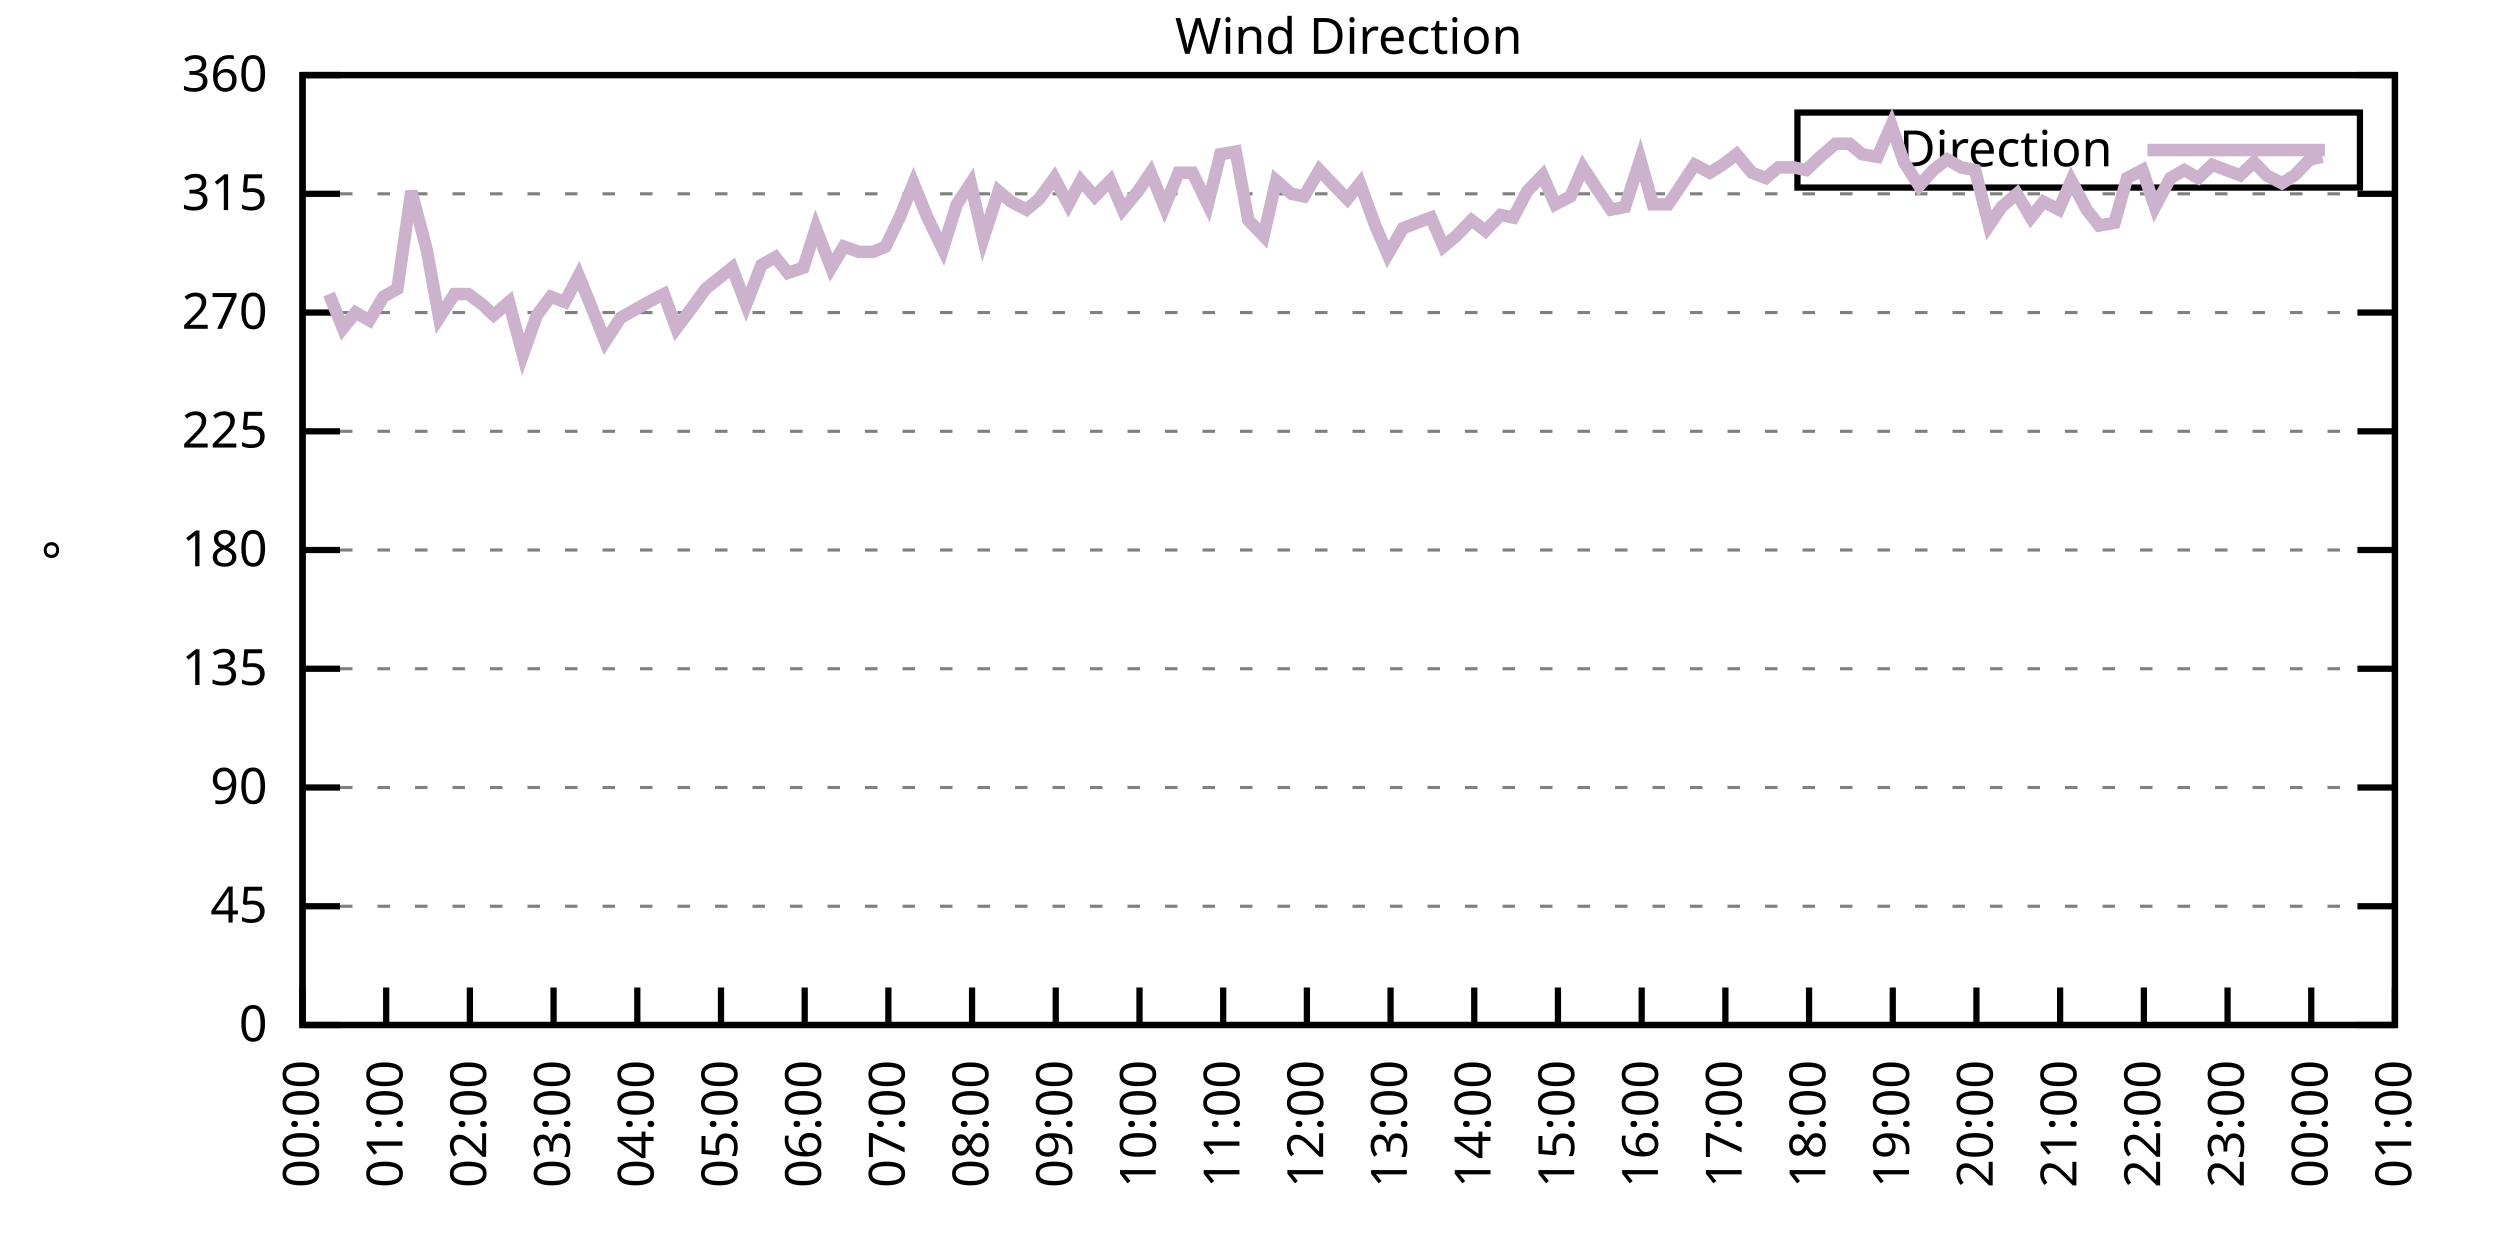
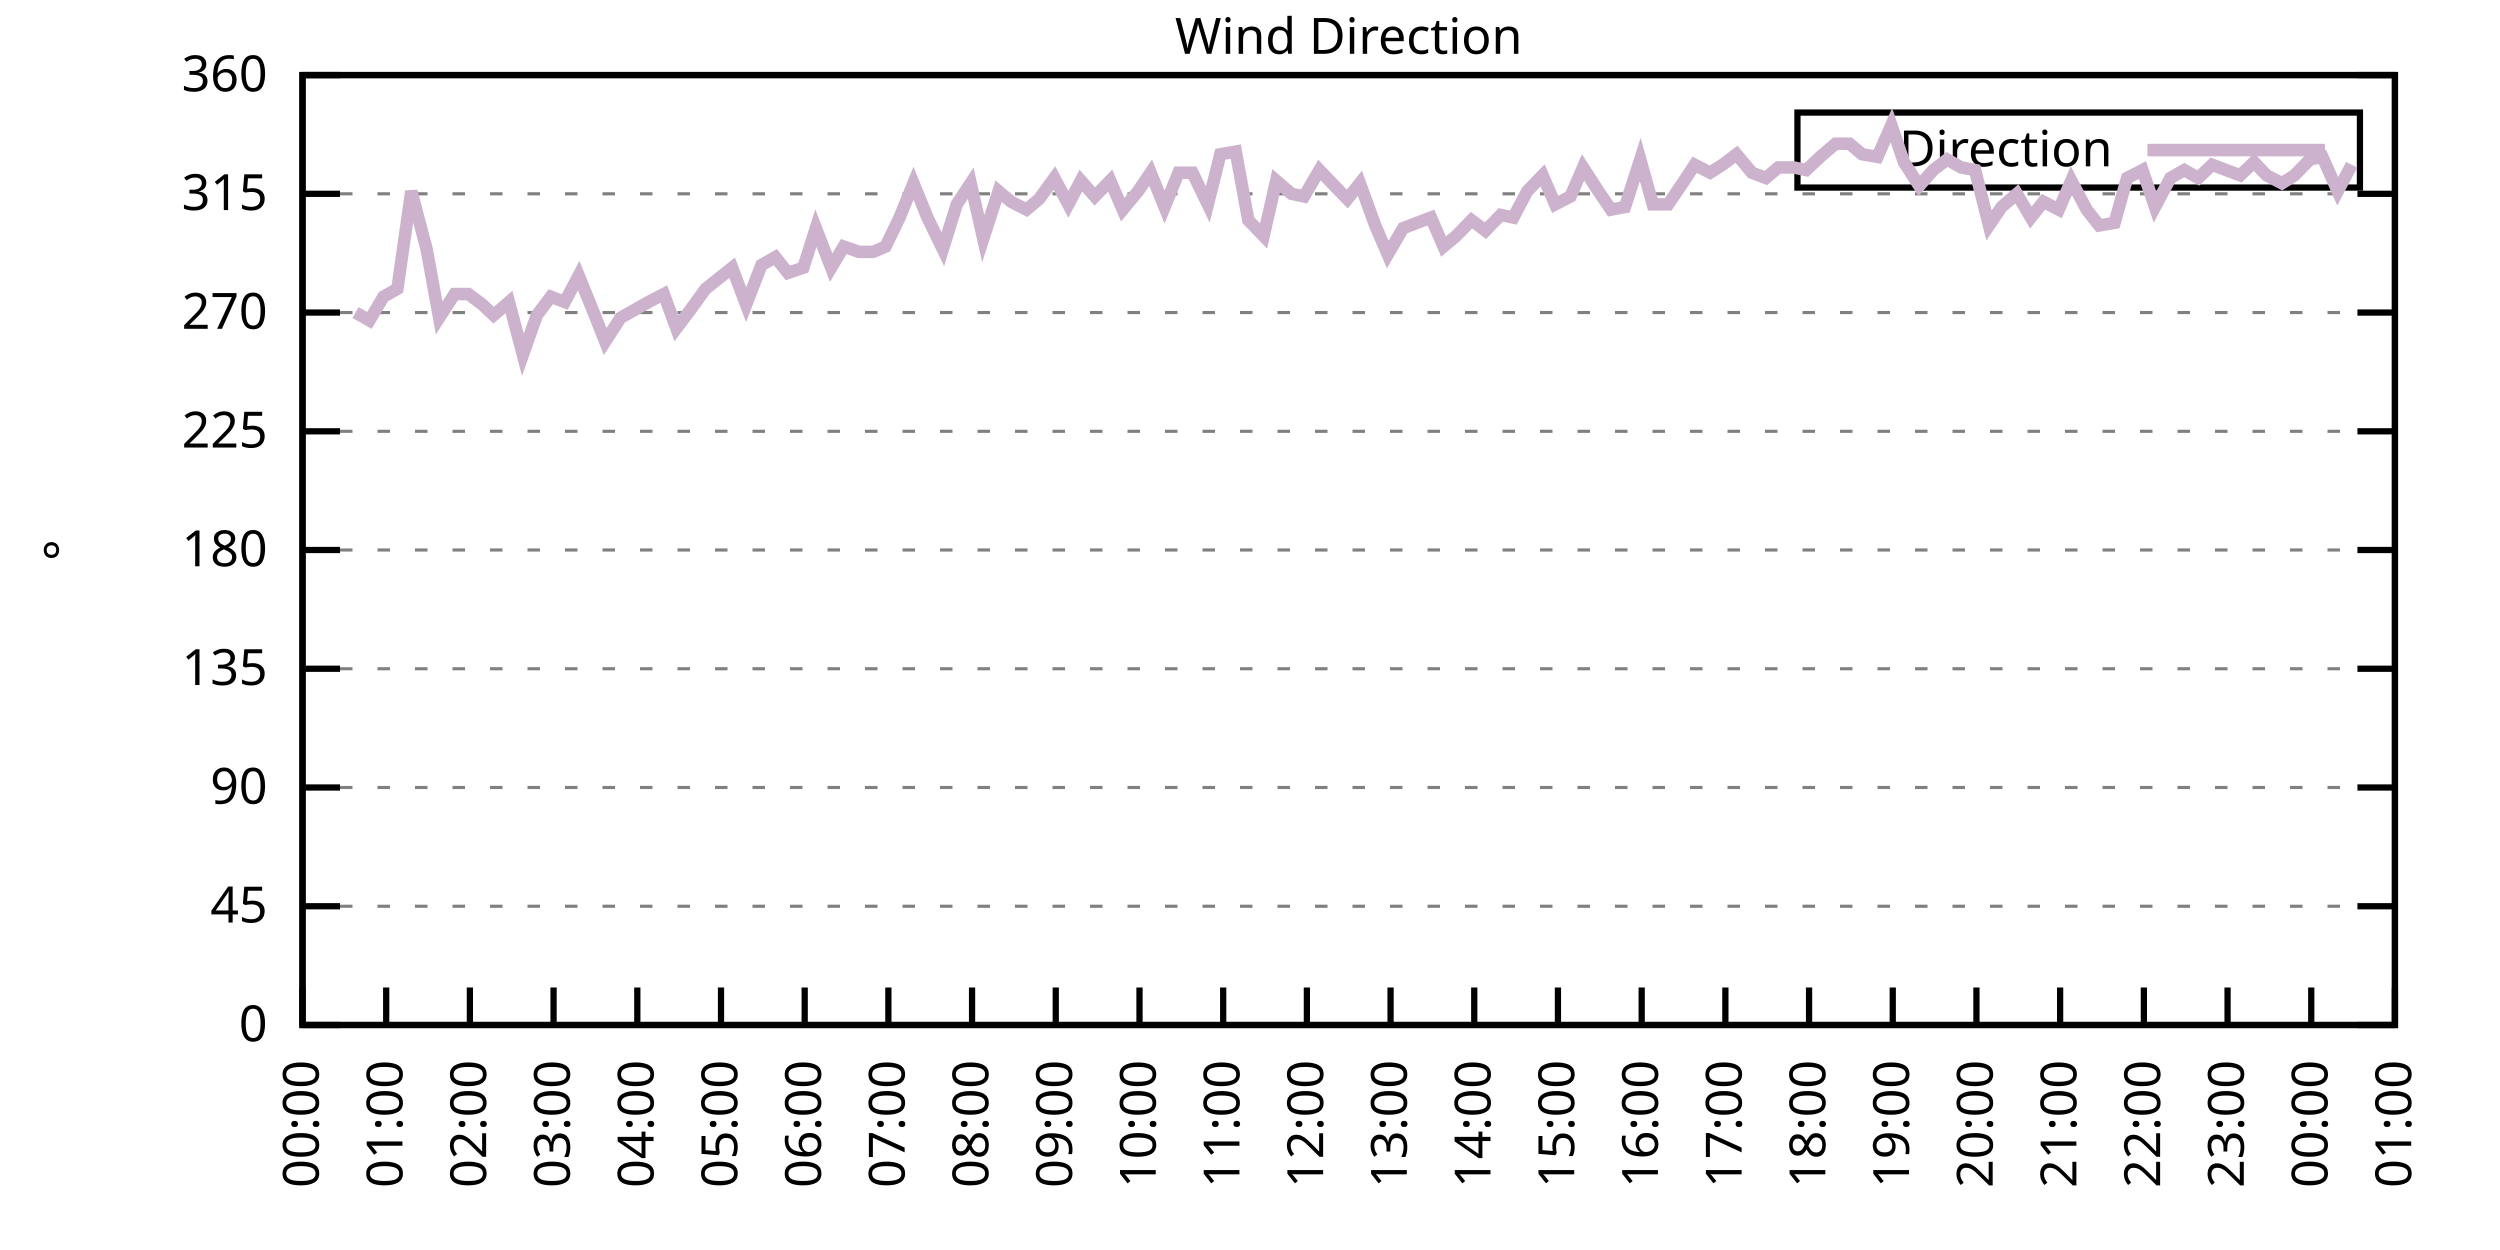
<svg xmlns="http://www.w3.org/2000/svg" xmlns:xlink="http://www.w3.org/1999/xlink" width="400" height="200" viewBox="0 0 400 200">
  <g id="gnuplot_canvas">
    <rect x="0" y="0" width="400" height="200" fill="none" />
    <defs>
      <circle id="gpDot" r="0.5" stroke-width="0.5" stroke="currentColor" />
      <path id="gpPt0" stroke-width="0.333" stroke="currentColor" d="M-1,0 h2 M0,-1 v2" />
      <path id="gpPt1" stroke-width="0.333" stroke="currentColor" d="M-1,-1 L1,1 M1,-1 L-1,1" />
      <path id="gpPt2" stroke-width="0.333" stroke="currentColor" d="M-1,0 L1,0 M0,-1 L0,1 M-1,-1 L1,1 M-1,1 L1,-1" />
      <rect id="gpPt3" stroke-width="0.333" stroke="currentColor" x="-1" y="-1" width="2" height="2" />
      <rect id="gpPt4" stroke-width="0.333" stroke="currentColor" fill="currentColor" x="-1" y="-1" width="2" height="2" />
      <circle id="gpPt5" stroke-width="0.333" stroke="currentColor" cx="0" cy="0" r="1" />
      <use xlink:href="#gpPt5" id="gpPt6" fill="currentColor" stroke="none" />
      <path id="gpPt7" stroke-width="0.333" stroke="currentColor" d="M0,-1.33 L-1.33,0.67 L1.33,0.67 z" />
      <use xlink:href="#gpPt7" id="gpPt8" fill="currentColor" stroke="none" />
      <use xlink:href="#gpPt7" id="gpPt9" stroke="currentColor" transform="rotate(180)" />
      <use xlink:href="#gpPt9" id="gpPt10" fill="currentColor" stroke="none" />
      <use xlink:href="#gpPt3" id="gpPt11" stroke="currentColor" transform="rotate(45)" />
      <use xlink:href="#gpPt11" id="gpPt12" fill="currentColor" stroke="none" />
      <path id="gpPt13" stroke-width="0.333" stroke="currentColor" d="M0,1.330 L1.265,0.411 L0.782,-1.067 L-0.782,-1.076 L-1.265,0.411 z" />
      <use xlink:href="#gpPt13" id="gpPt14" fill="currentColor" stroke="none" />
      <filter id="textbox" filterUnits="objectBoundingBox" x="0" y="0" height="1" width="1">
        <feFlood flood-color="white" flood-opacity="1" result="bgnd" />
        <feComposite in="SourceGraphic" in2="bgnd" operator="atop" />
      </filter>
      <filter id="greybox" filterUnits="objectBoundingBox" x="0" y="0" height="1" width="1">
        <feFlood flood-color="lightgrey" flood-opacity="1" result="grey" />
        <feComposite in="SourceGraphic" in2="grey" operator="atop" />
      </filter>
    </defs>
    <g fill="none" color="white" stroke="currentColor" stroke-width="1.00" stroke-linecap="butt" stroke-linejoin="miter">
</g>
    <g fill="none" color="black" stroke="currentColor" stroke-width="1.00" stroke-linecap="butt" stroke-linejoin="miter">
      <g stroke="none" shape-rendering="crispEdges">
        <polygon fill="rgb(255, 255, 255)" points="48.40,164.00 383.18,164.00 383.18,12.02 48.40,12.02 " />
      </g>
    </g>
    <g fill="none" color="black" stroke="currentColor" stroke-width="1.00" stroke-linecap="butt" stroke-linejoin="miter">
</g>
    <g fill="none" color="black" stroke="black" stroke-width="0.50" stroke-linecap="butt" stroke-linejoin="miter">
</g>
    <g fill="none" color="gray" stroke="currentColor" stroke-width="0.50" stroke-linecap="butt" stroke-linejoin="miter">
      <path stroke="gray" stroke-dasharray="2,4" class="gridline" d="M48.40,164.00 L383.19,164.00  " />
    </g>
    <g fill="none" color="gray" stroke="gray" stroke-width="1.00" stroke-linecap="butt" stroke-linejoin="miter">
</g>
    <g fill="none" color="black" stroke="currentColor" stroke-width="1.00" stroke-linecap="butt" stroke-linejoin="miter">
      <path stroke="black" d="M48.40,164.00 L54.40,164.00 M383.19,164.00 L377.19,164.00  " />
      <g transform="translate(42.80,166.60)" stroke="none" fill="black" font-family="Sans" font-size="8.00" text-anchor="end">
        <text>
          <tspan font-family="Sans"> 0</tspan>
        </text>
      </g>
    </g>
    <g fill="none" color="black" stroke="currentColor" stroke-width="1.00" stroke-linecap="butt" stroke-linejoin="miter">
</g>
    <g fill="none" color="black" stroke="black" stroke-width="0.50" stroke-linecap="butt" stroke-linejoin="miter">
</g>
    <g fill="none" color="gray" stroke="currentColor" stroke-width="0.50" stroke-linecap="butt" stroke-linejoin="miter">
      <path stroke="gray" stroke-dasharray="2,4" class="gridline" d="M48.40,145.00 L383.19,145.00  " />
    </g>
    <g fill="none" color="gray" stroke="gray" stroke-width="1.00" stroke-linecap="butt" stroke-linejoin="miter">
</g>
    <g fill="none" color="black" stroke="currentColor" stroke-width="1.00" stroke-linecap="butt" stroke-linejoin="miter">
      <path stroke="black" d="M48.40,145.00 L54.40,145.00 M383.19,145.00 L377.19,145.00  " />
      <g transform="translate(42.80,147.60)" stroke="none" fill="black" font-family="Sans" font-size="8.00" text-anchor="end">
        <text>
          <tspan font-family="Sans"> 45</tspan>
        </text>
      </g>
    </g>
    <g fill="none" color="black" stroke="currentColor" stroke-width="1.00" stroke-linecap="butt" stroke-linejoin="miter">
</g>
    <g fill="none" color="black" stroke="black" stroke-width="0.50" stroke-linecap="butt" stroke-linejoin="miter">
</g>
    <g fill="none" color="gray" stroke="currentColor" stroke-width="0.50" stroke-linecap="butt" stroke-linejoin="miter">
      <path stroke="gray" stroke-dasharray="2,4" class="gridline" d="M48.40,126.00 L383.19,126.00  " />
    </g>
    <g fill="none" color="gray" stroke="gray" stroke-width="1.00" stroke-linecap="butt" stroke-linejoin="miter">
</g>
    <g fill="none" color="black" stroke="currentColor" stroke-width="1.00" stroke-linecap="butt" stroke-linejoin="miter">
      <path stroke="black" d="M48.40,126.00 L54.40,126.00 M383.19,126.00 L377.19,126.00  " />
      <g transform="translate(42.80,128.60)" stroke="none" fill="black" font-family="Sans" font-size="8.00" text-anchor="end">
        <text>
          <tspan font-family="Sans"> 90</tspan>
        </text>
      </g>
    </g>
    <g fill="none" color="black" stroke="currentColor" stroke-width="1.00" stroke-linecap="butt" stroke-linejoin="miter">
</g>
    <g fill="none" color="black" stroke="black" stroke-width="0.50" stroke-linecap="butt" stroke-linejoin="miter">
</g>
    <g fill="none" color="gray" stroke="currentColor" stroke-width="0.50" stroke-linecap="butt" stroke-linejoin="miter">
      <path stroke="gray" stroke-dasharray="2,4" class="gridline" d="M48.40,107.00 L383.19,107.00  " />
    </g>
    <g fill="none" color="gray" stroke="gray" stroke-width="1.00" stroke-linecap="butt" stroke-linejoin="miter">
</g>
    <g fill="none" color="black" stroke="currentColor" stroke-width="1.00" stroke-linecap="butt" stroke-linejoin="miter">
      <path stroke="black" d="M48.40,107.00 L54.40,107.00 M383.19,107.00 L377.19,107.00  " />
      <g transform="translate(42.80,109.60)" stroke="none" fill="black" font-family="Sans" font-size="8.00" text-anchor="end">
        <text>
          <tspan font-family="Sans"> 135</tspan>
        </text>
      </g>
    </g>
    <g fill="none" color="black" stroke="currentColor" stroke-width="1.00" stroke-linecap="butt" stroke-linejoin="miter">
</g>
    <g fill="none" color="black" stroke="black" stroke-width="0.50" stroke-linecap="butt" stroke-linejoin="miter">
</g>
    <g fill="none" color="gray" stroke="currentColor" stroke-width="0.50" stroke-linecap="butt" stroke-linejoin="miter">
      <path stroke="gray" stroke-dasharray="2,4" class="gridline" d="M48.40,88.00 L383.19,88.00  " />
    </g>
    <g fill="none" color="gray" stroke="gray" stroke-width="1.00" stroke-linecap="butt" stroke-linejoin="miter">
</g>
    <g fill="none" color="black" stroke="currentColor" stroke-width="1.00" stroke-linecap="butt" stroke-linejoin="miter">
      <path stroke="black" d="M48.40,88.00 L54.40,88.00 M383.19,88.00 L377.19,88.00  " />
      <g transform="translate(42.80,90.60)" stroke="none" fill="black" font-family="Sans" font-size="8.00" text-anchor="end">
        <text>
          <tspan font-family="Sans"> 180</tspan>
        </text>
      </g>
    </g>
    <g fill="none" color="black" stroke="currentColor" stroke-width="1.00" stroke-linecap="butt" stroke-linejoin="miter">
</g>
    <g fill="none" color="black" stroke="black" stroke-width="0.50" stroke-linecap="butt" stroke-linejoin="miter">
</g>
    <g fill="none" color="gray" stroke="currentColor" stroke-width="0.50" stroke-linecap="butt" stroke-linejoin="miter">
      <path stroke="gray" stroke-dasharray="2,4" class="gridline" d="M48.40,69.01 L383.19,69.01  " />
    </g>
    <g fill="none" color="gray" stroke="gray" stroke-width="1.00" stroke-linecap="butt" stroke-linejoin="miter">
</g>
    <g fill="none" color="black" stroke="currentColor" stroke-width="1.00" stroke-linecap="butt" stroke-linejoin="miter">
      <path stroke="black" d="M48.40,69.01 L54.40,69.01 M383.19,69.01 L377.19,69.01  " />
      <g transform="translate(42.80,71.61)" stroke="none" fill="black" font-family="Sans" font-size="8.00" text-anchor="end">
        <text>
          <tspan font-family="Sans"> 225</tspan>
        </text>
      </g>
    </g>
    <g fill="none" color="black" stroke="currentColor" stroke-width="1.00" stroke-linecap="butt" stroke-linejoin="miter">
</g>
    <g fill="none" color="black" stroke="black" stroke-width="0.50" stroke-linecap="butt" stroke-linejoin="miter">
</g>
    <g fill="none" color="gray" stroke="currentColor" stroke-width="0.50" stroke-linecap="butt" stroke-linejoin="miter">
      <path stroke="gray" stroke-dasharray="2,4" class="gridline" d="M48.40,50.01 L383.19,50.01  " />
    </g>
    <g fill="none" color="gray" stroke="gray" stroke-width="1.00" stroke-linecap="butt" stroke-linejoin="miter">
</g>
    <g fill="none" color="black" stroke="currentColor" stroke-width="1.00" stroke-linecap="butt" stroke-linejoin="miter">
      <path stroke="black" d="M48.40,50.01 L54.40,50.01 M383.19,50.01 L377.19,50.01  " />
      <g transform="translate(42.80,52.61)" stroke="none" fill="black" font-family="Sans" font-size="8.00" text-anchor="end">
        <text>
          <tspan font-family="Sans"> 270</tspan>
        </text>
      </g>
    </g>
    <g fill="none" color="black" stroke="currentColor" stroke-width="1.00" stroke-linecap="butt" stroke-linejoin="miter">
</g>
    <g fill="none" color="black" stroke="black" stroke-width="0.50" stroke-linecap="butt" stroke-linejoin="miter">
</g>
    <g fill="none" color="gray" stroke="currentColor" stroke-width="0.50" stroke-linecap="butt" stroke-linejoin="miter">
      <path stroke="gray" stroke-dasharray="2,4" class="gridline" d="M48.40,31.01 L383.19,31.01  " />
    </g>
    <g fill="none" color="gray" stroke="gray" stroke-width="1.00" stroke-linecap="butt" stroke-linejoin="miter">
</g>
    <g fill="none" color="black" stroke="currentColor" stroke-width="1.00" stroke-linecap="butt" stroke-linejoin="miter">
      <path stroke="black" d="M48.40,31.01 L54.40,31.01 M383.19,31.01 L377.19,31.01  " />
      <g transform="translate(42.80,33.61)" stroke="none" fill="black" font-family="Sans" font-size="8.00" text-anchor="end">
        <text>
          <tspan font-family="Sans"> 315</tspan>
        </text>
      </g>
    </g>
    <g fill="none" color="black" stroke="currentColor" stroke-width="1.00" stroke-linecap="butt" stroke-linejoin="miter">
</g>
    <g fill="none" color="black" stroke="black" stroke-width="0.50" stroke-linecap="butt" stroke-linejoin="miter">
</g>
    <g fill="none" color="gray" stroke="currentColor" stroke-width="0.50" stroke-linecap="butt" stroke-linejoin="miter">
      <path stroke="gray" stroke-dasharray="2,4" class="gridline" d="M48.40,12.01 L383.19,12.01  " />
    </g>
    <g fill="none" color="gray" stroke="gray" stroke-width="1.00" stroke-linecap="butt" stroke-linejoin="miter">
</g>
    <g fill="none" color="black" stroke="currentColor" stroke-width="1.00" stroke-linecap="butt" stroke-linejoin="miter">
      <path stroke="black" d="M48.40,12.01 L54.40,12.01 M383.19,12.01 L377.19,12.01  " />
      <g transform="translate(42.80,14.61)" stroke="none" fill="black" font-family="Sans" font-size="8.00" text-anchor="end">
        <text>
          <tspan font-family="Sans"> 360</tspan>
        </text>
      </g>
    </g>
    <g fill="none" color="black" stroke="currentColor" stroke-width="1.00" stroke-linecap="butt" stroke-linejoin="miter">
      <path stroke="black" d="M48.40,164.00 L48.40,158.00  " />
      <g transform="translate(51.00,169.60) rotate(270.00)" stroke="none" fill="black" font-family="Sans" font-size="8.00" text-anchor="end">
        <text>
          <tspan font-family="Sans">00:00</tspan>
        </text>
      </g>
    </g>
    <g fill="none" color="black" stroke="currentColor" stroke-width="1.00" stroke-linecap="butt" stroke-linejoin="miter">
      <path stroke="black" d="M61.79,164.00 L61.79,158.00  " />
      <g transform="translate(64.39,169.60) rotate(270.00)" stroke="none" fill="black" font-family="Sans" font-size="8.00" text-anchor="end">
        <text>
          <tspan font-family="Sans">01:00</tspan>
        </text>
      </g>
    </g>
    <g fill="none" color="black" stroke="currentColor" stroke-width="1.00" stroke-linecap="butt" stroke-linejoin="miter">
      <path stroke="black" d="M75.18,164.00 L75.18,158.00  " />
      <g transform="translate(77.78,169.60) rotate(270.00)" stroke="none" fill="black" font-family="Sans" font-size="8.00" text-anchor="end">
        <text>
          <tspan font-family="Sans">02:00</tspan>
        </text>
      </g>
    </g>
    <g fill="none" color="black" stroke="currentColor" stroke-width="1.00" stroke-linecap="butt" stroke-linejoin="miter">
      <path stroke="black" d="M88.57,164.00 L88.57,158.00  " />
      <g transform="translate(91.17,169.60) rotate(270.00)" stroke="none" fill="black" font-family="Sans" font-size="8.00" text-anchor="end">
        <text>
          <tspan font-family="Sans">03:00</tspan>
        </text>
      </g>
    </g>
    <g fill="none" color="black" stroke="currentColor" stroke-width="1.00" stroke-linecap="butt" stroke-linejoin="miter">
      <path stroke="black" d="M101.97,164.00 L101.97,158.00  " />
      <g transform="translate(104.57,169.60) rotate(270.00)" stroke="none" fill="black" font-family="Sans" font-size="8.00" text-anchor="end">
        <text>
          <tspan font-family="Sans">04:00</tspan>
        </text>
      </g>
    </g>
    <g fill="none" color="black" stroke="currentColor" stroke-width="1.00" stroke-linecap="butt" stroke-linejoin="miter">
      <path stroke="black" d="M115.36,164.00 L115.36,158.00  " />
      <g transform="translate(117.96,169.60) rotate(270.00)" stroke="none" fill="black" font-family="Sans" font-size="8.00" text-anchor="end">
        <text>
          <tspan font-family="Sans">05:00</tspan>
        </text>
      </g>
    </g>
    <g fill="none" color="black" stroke="currentColor" stroke-width="1.00" stroke-linecap="butt" stroke-linejoin="miter">
      <path stroke="black" d="M128.75,164.00 L128.75,158.00  " />
      <g transform="translate(131.35,169.60) rotate(270.00)" stroke="none" fill="black" font-family="Sans" font-size="8.00" text-anchor="end">
        <text>
          <tspan font-family="Sans">06:00</tspan>
        </text>
      </g>
    </g>
    <g fill="none" color="black" stroke="currentColor" stroke-width="1.00" stroke-linecap="butt" stroke-linejoin="miter">
      <path stroke="black" d="M142.14,164.00 L142.14,158.00  " />
      <g transform="translate(144.74,169.60) rotate(270.00)" stroke="none" fill="black" font-family="Sans" font-size="8.00" text-anchor="end">
        <text>
          <tspan font-family="Sans">07:00</tspan>
        </text>
      </g>
    </g>
    <g fill="none" color="black" stroke="currentColor" stroke-width="1.00" stroke-linecap="butt" stroke-linejoin="miter">
      <path stroke="black" d="M155.53,164.00 L155.53,158.00  " />
      <g transform="translate(158.13,169.60) rotate(270.00)" stroke="none" fill="black" font-family="Sans" font-size="8.00" text-anchor="end">
        <text>
          <tspan font-family="Sans">08:00</tspan>
        </text>
      </g>
    </g>
    <g fill="none" color="black" stroke="currentColor" stroke-width="1.00" stroke-linecap="butt" stroke-linejoin="miter">
      <path stroke="black" d="M168.92,164.00 L168.92,158.00  " />
      <g transform="translate(171.52,169.60) rotate(270.00)" stroke="none" fill="black" font-family="Sans" font-size="8.00" text-anchor="end">
        <text>
          <tspan font-family="Sans">09:00</tspan>
        </text>
      </g>
    </g>
    <g fill="none" color="black" stroke="currentColor" stroke-width="1.00" stroke-linecap="butt" stroke-linejoin="miter">
      <path stroke="black" d="M182.32,164.00 L182.32,158.00  " />
      <g transform="translate(184.92,169.60) rotate(270.00)" stroke="none" fill="black" font-family="Sans" font-size="8.00" text-anchor="end">
        <text>
          <tspan font-family="Sans">10:00</tspan>
        </text>
      </g>
    </g>
    <g fill="none" color="black" stroke="currentColor" stroke-width="1.00" stroke-linecap="butt" stroke-linejoin="miter">
      <path stroke="black" d="M195.71,164.00 L195.71,158.00  " />
      <g transform="translate(198.31,169.60) rotate(270.00)" stroke="none" fill="black" font-family="Sans" font-size="8.00" text-anchor="end">
        <text>
          <tspan font-family="Sans">11:00</tspan>
        </text>
      </g>
    </g>
    <g fill="none" color="black" stroke="currentColor" stroke-width="1.00" stroke-linecap="butt" stroke-linejoin="miter">
      <path stroke="black" d="M209.10,164.00 L209.10,158.00  " />
      <g transform="translate(211.70,169.60) rotate(270.00)" stroke="none" fill="black" font-family="Sans" font-size="8.00" text-anchor="end">
        <text>
          <tspan font-family="Sans">12:00</tspan>
        </text>
      </g>
    </g>
    <g fill="none" color="black" stroke="currentColor" stroke-width="1.00" stroke-linecap="butt" stroke-linejoin="miter">
      <path stroke="black" d="M222.49,164.00 L222.49,158.00  " />
      <g transform="translate(225.09,169.60) rotate(270.00)" stroke="none" fill="black" font-family="Sans" font-size="8.00" text-anchor="end">
        <text>
          <tspan font-family="Sans">13:00</tspan>
        </text>
      </g>
    </g>
    <g fill="none" color="black" stroke="currentColor" stroke-width="1.00" stroke-linecap="butt" stroke-linejoin="miter">
      <path stroke="black" d="M235.88,164.00 L235.88,158.00  " />
      <g transform="translate(238.48,169.60) rotate(270.00)" stroke="none" fill="black" font-family="Sans" font-size="8.00" text-anchor="end">
        <text>
          <tspan font-family="Sans">14:00</tspan>
        </text>
      </g>
    </g>
    <g fill="none" color="black" stroke="currentColor" stroke-width="1.00" stroke-linecap="butt" stroke-linejoin="miter">
      <path stroke="black" d="M249.27,164.00 L249.27,158.00  " />
      <g transform="translate(251.87,169.60) rotate(270.00)" stroke="none" fill="black" font-family="Sans" font-size="8.00" text-anchor="end">
        <text>
          <tspan font-family="Sans">15:00</tspan>
        </text>
      </g>
    </g>
    <g fill="none" color="black" stroke="currentColor" stroke-width="1.00" stroke-linecap="butt" stroke-linejoin="miter">
      <path stroke="black" d="M262.67,164.00 L262.67,158.00  " />
      <g transform="translate(265.27,169.60) rotate(270.00)" stroke="none" fill="black" font-family="Sans" font-size="8.00" text-anchor="end">
        <text>
          <tspan font-family="Sans">16:00</tspan>
        </text>
      </g>
    </g>
    <g fill="none" color="black" stroke="currentColor" stroke-width="1.00" stroke-linecap="butt" stroke-linejoin="miter">
      <path stroke="black" d="M276.06,164.00 L276.06,158.00  " />
      <g transform="translate(278.66,169.60) rotate(270.00)" stroke="none" fill="black" font-family="Sans" font-size="8.00" text-anchor="end">
        <text>
          <tspan font-family="Sans">17:00</tspan>
        </text>
      </g>
    </g>
    <g fill="none" color="black" stroke="currentColor" stroke-width="1.00" stroke-linecap="butt" stroke-linejoin="miter">
      <path stroke="black" d="M289.45,164.00 L289.45,158.00  " />
      <g transform="translate(292.05,169.60) rotate(270.00)" stroke="none" fill="black" font-family="Sans" font-size="8.00" text-anchor="end">
        <text>
          <tspan font-family="Sans">18:00</tspan>
        </text>
      </g>
    </g>
    <g fill="none" color="black" stroke="currentColor" stroke-width="1.00" stroke-linecap="butt" stroke-linejoin="miter">
      <path stroke="black" d="M302.84,164.00 L302.84,158.00  " />
      <g transform="translate(305.44,169.60) rotate(270.00)" stroke="none" fill="black" font-family="Sans" font-size="8.00" text-anchor="end">
        <text>
          <tspan font-family="Sans">19:00</tspan>
        </text>
      </g>
    </g>
    <g fill="none" color="black" stroke="currentColor" stroke-width="1.00" stroke-linecap="butt" stroke-linejoin="miter">
      <path stroke="black" d="M316.23,164.00 L316.23,158.00  " />
      <g transform="translate(318.83,169.60) rotate(270.00)" stroke="none" fill="black" font-family="Sans" font-size="8.00" text-anchor="end">
        <text>
          <tspan font-family="Sans">20:00</tspan>
        </text>
      </g>
    </g>
    <g fill="none" color="black" stroke="currentColor" stroke-width="1.00" stroke-linecap="butt" stroke-linejoin="miter">
      <path stroke="black" d="M329.62,164.00 L329.62,158.00  " />
      <g transform="translate(332.22,169.60) rotate(270.00)" stroke="none" fill="black" font-family="Sans" font-size="8.00" text-anchor="end">
        <text>
          <tspan font-family="Sans">21:00</tspan>
        </text>
      </g>
    </g>
    <g fill="none" color="black" stroke="currentColor" stroke-width="1.00" stroke-linecap="butt" stroke-linejoin="miter">
      <path stroke="black" d="M343.02,164.00 L343.02,158.00  " />
      <g transform="translate(345.62,169.60) rotate(270.00)" stroke="none" fill="black" font-family="Sans" font-size="8.00" text-anchor="end">
        <text>
          <tspan font-family="Sans">22:00</tspan>
        </text>
      </g>
    </g>
    <g fill="none" color="black" stroke="currentColor" stroke-width="1.00" stroke-linecap="butt" stroke-linejoin="miter">
      <path stroke="black" d="M356.41,164.00 L356.41,158.00  " />
      <g transform="translate(359.01,169.60) rotate(270.00)" stroke="none" fill="black" font-family="Sans" font-size="8.00" text-anchor="end">
        <text>
          <tspan font-family="Sans">23:00</tspan>
        </text>
      </g>
    </g>
    <g fill="none" color="black" stroke="currentColor" stroke-width="1.00" stroke-linecap="butt" stroke-linejoin="miter">
      <path stroke="black" d="M369.80,164.00 L369.80,158.00  " />
      <g transform="translate(372.40,169.60) rotate(270.00)" stroke="none" fill="black" font-family="Sans" font-size="8.00" text-anchor="end">
        <text>
          <tspan font-family="Sans">00:00</tspan>
        </text>
      </g>
    </g>
    <g fill="none" color="black" stroke="currentColor" stroke-width="1.00" stroke-linecap="butt" stroke-linejoin="miter">
      <path stroke="black" d="M383.19,164.00 L383.19,158.00  " />
      <g transform="translate(385.79,169.60) rotate(270.00)" stroke="none" fill="black" font-family="Sans" font-size="8.00" text-anchor="end">
        <text>
          <tspan font-family="Sans">01:00</tspan>
        </text>
      </g>
    </g>
    <g fill="none" color="black" stroke="currentColor" stroke-width="1.00" stroke-linecap="butt" stroke-linejoin="miter">
</g>
    <g fill="none" color="black" stroke="currentColor" stroke-width="1.00" stroke-linecap="butt" stroke-linejoin="miter">
      <path stroke="black" d="M48.40,12.01 L48.40,164.00 L383.19,164.00 L383.19,12.01 L48.40,12.01 Z  " />
    </g>
    <g fill="none" color="black" stroke="currentColor" stroke-width="1.00" stroke-linecap="butt" stroke-linejoin="miter">
</g>
    <g fill="none" color="black" stroke="currentColor" stroke-width="1.00" stroke-linecap="butt" stroke-linejoin="miter">
      <path stroke="black" d="M287.59,30.01 L287.59,18.01 L377.59,18.01 L377.59,30.01 L287.59,30.01 Z  " />
    </g>
    <g id="Wind_direction_plot_1">
      <g fill="none" color="white" stroke="black" stroke-width="2.00" stroke-linecap="butt" stroke-linejoin="miter">
</g>
      <g fill="none" color="black" stroke="currentColor" stroke-width="2.00" stroke-linecap="butt" stroke-linejoin="miter">
        <g transform="translate(337.99,26.61)" stroke="none" fill="black" font-family="Sans" font-size="8.00" text-anchor="end">
          <text>
            <tspan font-family="Sans">Direction</tspan>
          </text>
        </g>
      </g>
      <g fill="none" color="black" stroke="currentColor" stroke-width="2.00" stroke-linecap="butt" stroke-linejoin="miter">
-         <path stroke="rgb(204, 178, 204)" d="M343.59,24.01 L371.99,24.01 M52.64,47.05 L54.87,52.54 L56.88,50.01 L59.11,51.27 L61.35,47.47 L63.58,46.21   L65.81,30.59 L68.26,39.87 L70.27,50.85 L72.73,47.05 L74.96,47.05 L77.19,48.74 L78.98,50.43 L81.43,48.32   L83.66,56.76 L85.90,50.43 L88.13,47.47 L90.36,48.32 L92.59,44.10 L94.82,49.59 L96.83,54.65 L99.29,50.85   L101.52,49.59 L103.75,48.32 L106.21,47.05 L108.22,52.54 L110.45,49.59 L112.90,46.21 L117.14,42.83 L119.38,48.74   L121.83,42.41 L124.06,41.14 L126.07,43.67 L128.53,42.83 L130.54,36.50 L132.99,42.83 L135.00,39.45 L137.45,40.30   L139.69,40.30 L141.69,39.45 L143.93,34.81 L146.16,29.32 L148.39,34.81 L150.85,39.87 L153.08,32.70 L155.31,29.32   L157.32,38.19 L159.77,30.59 L161.78,32.28 L164.24,33.54 L166.25,31.85 L168.70,28.48 L170.93,32.70 L172.94,28.90   L175.17,31.43 L177.63,28.90 L179.64,33.54 L182.09,30.59 L184.10,27.63 L186.33,33.12 L188.57,27.63 L190.80,27.63   L193.25,32.70 L195.26,24.68 L197.72,24.25 L199.73,35.23 L202.18,37.76 L204.19,28.90 L206.64,31.01 L208.65,31.43   L211.11,27.21 L213.12,29.32 L215.57,31.85 L217.58,29.32 L220.04,36.08 L222.04,40.72 L224.50,36.50 L226.73,35.65   L228.96,34.81 L230.97,39.45 L232.98,37.76 L235.44,35.23 L237.67,36.92 L240.12,34.39 L242.13,34.81 L244.36,30.59   L246.82,28.05 L248.83,32.70 L251.28,31.43 L253.29,26.79 L255.75,30.59 L257.76,33.54 L259.99,33.12 L262.44,25.52   L264.45,32.70 L266.91,32.70 L268.92,29.74 L271.15,26.36 L273.60,27.63 L275.61,26.36 L277.84,24.68 L280.30,27.63   L282.53,28.48 L284.54,26.79 L286.99,26.79 L289.00,27.21 L291.23,25.10 L293.69,22.99 L295.92,22.99 L297.93,24.68   L300.39,25.10 L302.62,20.03 L304.63,25.94 L307.08,29.74 L309.31,27.21 L311.54,25.52 L313.78,26.79 L316.01,27.21   L318.24,36.08 L320.25,33.12 L322.70,31.01 L324.94,34.81 L326.95,32.28 L329.40,33.54 L331.41,28.90 L333.86,33.54   L335.87,36.08 L338.33,35.65 L340.34,28.48 L342.79,27.21 L344.80,33.12 L347.26,28.48 L349.49,27.21 L351.72,28.48   L353.95,26.36 L356.18,27.21 L358.42,28.05 L360.65,25.94 L362.66,28.05 L365.11,29.32 L367.12,28.05 L369.58,25.52   L371.58,25.10  " />
+         <path stroke="rgb(204, 178, 204)" d="M343.59,24.01 L371.99,24.01 M56.88,50.01 L59.11,51.27 L61.35,47.47 L63.58,46.21 L65.81,30.59 L68.26,39.87   L70.27,50.85 L72.73,47.05 L74.96,47.05 L77.19,48.74 L78.98,50.43 L81.43,48.32 L83.66,56.76 L85.90,50.43   L88.13,47.47 L90.36,48.32 L92.59,44.10 L94.82,49.59 L96.83,54.65 L99.29,50.85 L101.52,49.59 L103.75,48.32   L106.21,47.05 L108.22,52.54 L110.45,49.59 L112.90,46.21 L117.14,42.83 L119.38,48.74 L121.83,42.41 L124.06,41.14   L126.07,43.67 L128.53,42.83 L130.54,36.50 L132.99,42.83 L135.00,39.45 L137.45,40.30 L139.69,40.30 L141.69,39.45   L143.93,34.81 L146.16,29.32 L148.39,34.81 L150.85,39.87 L153.08,32.70 L155.31,29.32 L157.32,38.19 L159.77,30.59   L161.78,32.28 L164.24,33.54 L166.25,31.85 L168.70,28.48 L170.93,32.70 L172.94,28.90 L175.17,31.43 L177.63,28.90   L179.64,33.54 L182.09,30.59 L184.10,27.63 L186.33,33.12 L188.57,27.63 L190.80,27.63 L193.25,32.70 L195.26,24.68   L197.72,24.25 L199.73,35.23 L202.18,37.76 L204.19,28.90 L206.64,31.01 L208.65,31.43 L211.11,27.21 L213.12,29.32   L215.57,31.85 L217.58,29.32 L220.04,36.08 L222.04,40.72 L224.50,36.50 L226.73,35.65 L228.96,34.81 L230.97,39.45   L232.98,37.76 L235.44,35.23 L237.67,36.92 L240.12,34.39 L242.13,34.81 L244.36,30.59 L246.82,28.05 L248.83,32.70   L251.28,31.43 L253.29,26.79 L255.75,30.59 L257.76,33.54 L259.99,33.12 L262.44,25.52 L264.45,32.70 L266.91,32.70   L268.92,29.74 L271.15,26.36 L273.60,27.63 L275.61,26.36 L277.84,24.68 L280.30,27.63 L282.53,28.48 L284.54,26.79   L286.99,26.79 L289.00,27.21 L291.23,25.10 L293.69,22.99 L295.92,22.99 L297.93,24.68 L300.39,25.10 L302.62,20.03   L304.63,25.94 L307.08,29.74 L309.31,27.21 L311.54,25.52 L313.78,26.79 L316.01,27.21 L318.24,36.08 L320.25,33.12   L322.70,31.01 L324.94,34.81 L326.95,32.28 L329.40,33.54 L331.41,28.90 L333.86,33.54 L335.87,36.08 L338.33,35.65   L340.34,28.48 L342.79,27.21 L344.80,33.12 L347.26,28.48 L349.49,27.21 L351.72,28.48 L353.95,26.36 L356.18,27.21   L358.42,28.05 L360.65,25.94 L362.66,28.05 L365.11,29.32 L367.12,28.05 L369.58,25.52 L371.58,25.10 L374.04,30.59   L376.27,26.36  " />
      </g>
    </g>
    <g fill="none" color="black" stroke="currentColor" stroke-width="2.00" stroke-linecap="butt" stroke-linejoin="miter">
</g>
    <g fill="none" color="black" stroke="black" stroke-width="1.00" stroke-linecap="butt" stroke-linejoin="miter">
</g>
    <g fill="none" color="black" stroke="currentColor" stroke-width="1.00" stroke-linecap="butt" stroke-linejoin="miter">
      <path stroke="black" d="M48.40,12.01 L48.40,164.00 L383.19,164.00 L383.19,12.01 L48.40,12.01 Z  " />
      <g transform="translate(12.80,88.01) rotate(270.00)" stroke="none" fill="black" font-family="Sans" font-size="8.00" text-anchor="middle">
        <text>
          <tspan font-family="Sans">°</tspan>
        </text>
      </g>
    </g>
    <g fill="none" color="black" stroke="currentColor" stroke-width="1.00" stroke-linecap="butt" stroke-linejoin="miter">
</g>
    <g fill="none" color="black" stroke="currentColor" stroke-width="1.00" stroke-linecap="butt" stroke-linejoin="miter">
      <g transform="translate(215.79,8.61)" stroke="none" fill="black" font-family="Sans" font-size="8.00" text-anchor="middle">
        <text>
          <tspan font-family="Sans">Wind Direction</tspan>
        </text>
      </g>
    </g>
    <g fill="none" color="black" stroke="currentColor" stroke-width="1.00" stroke-linecap="butt" stroke-linejoin="miter">
</g>
  </g>
</svg>
